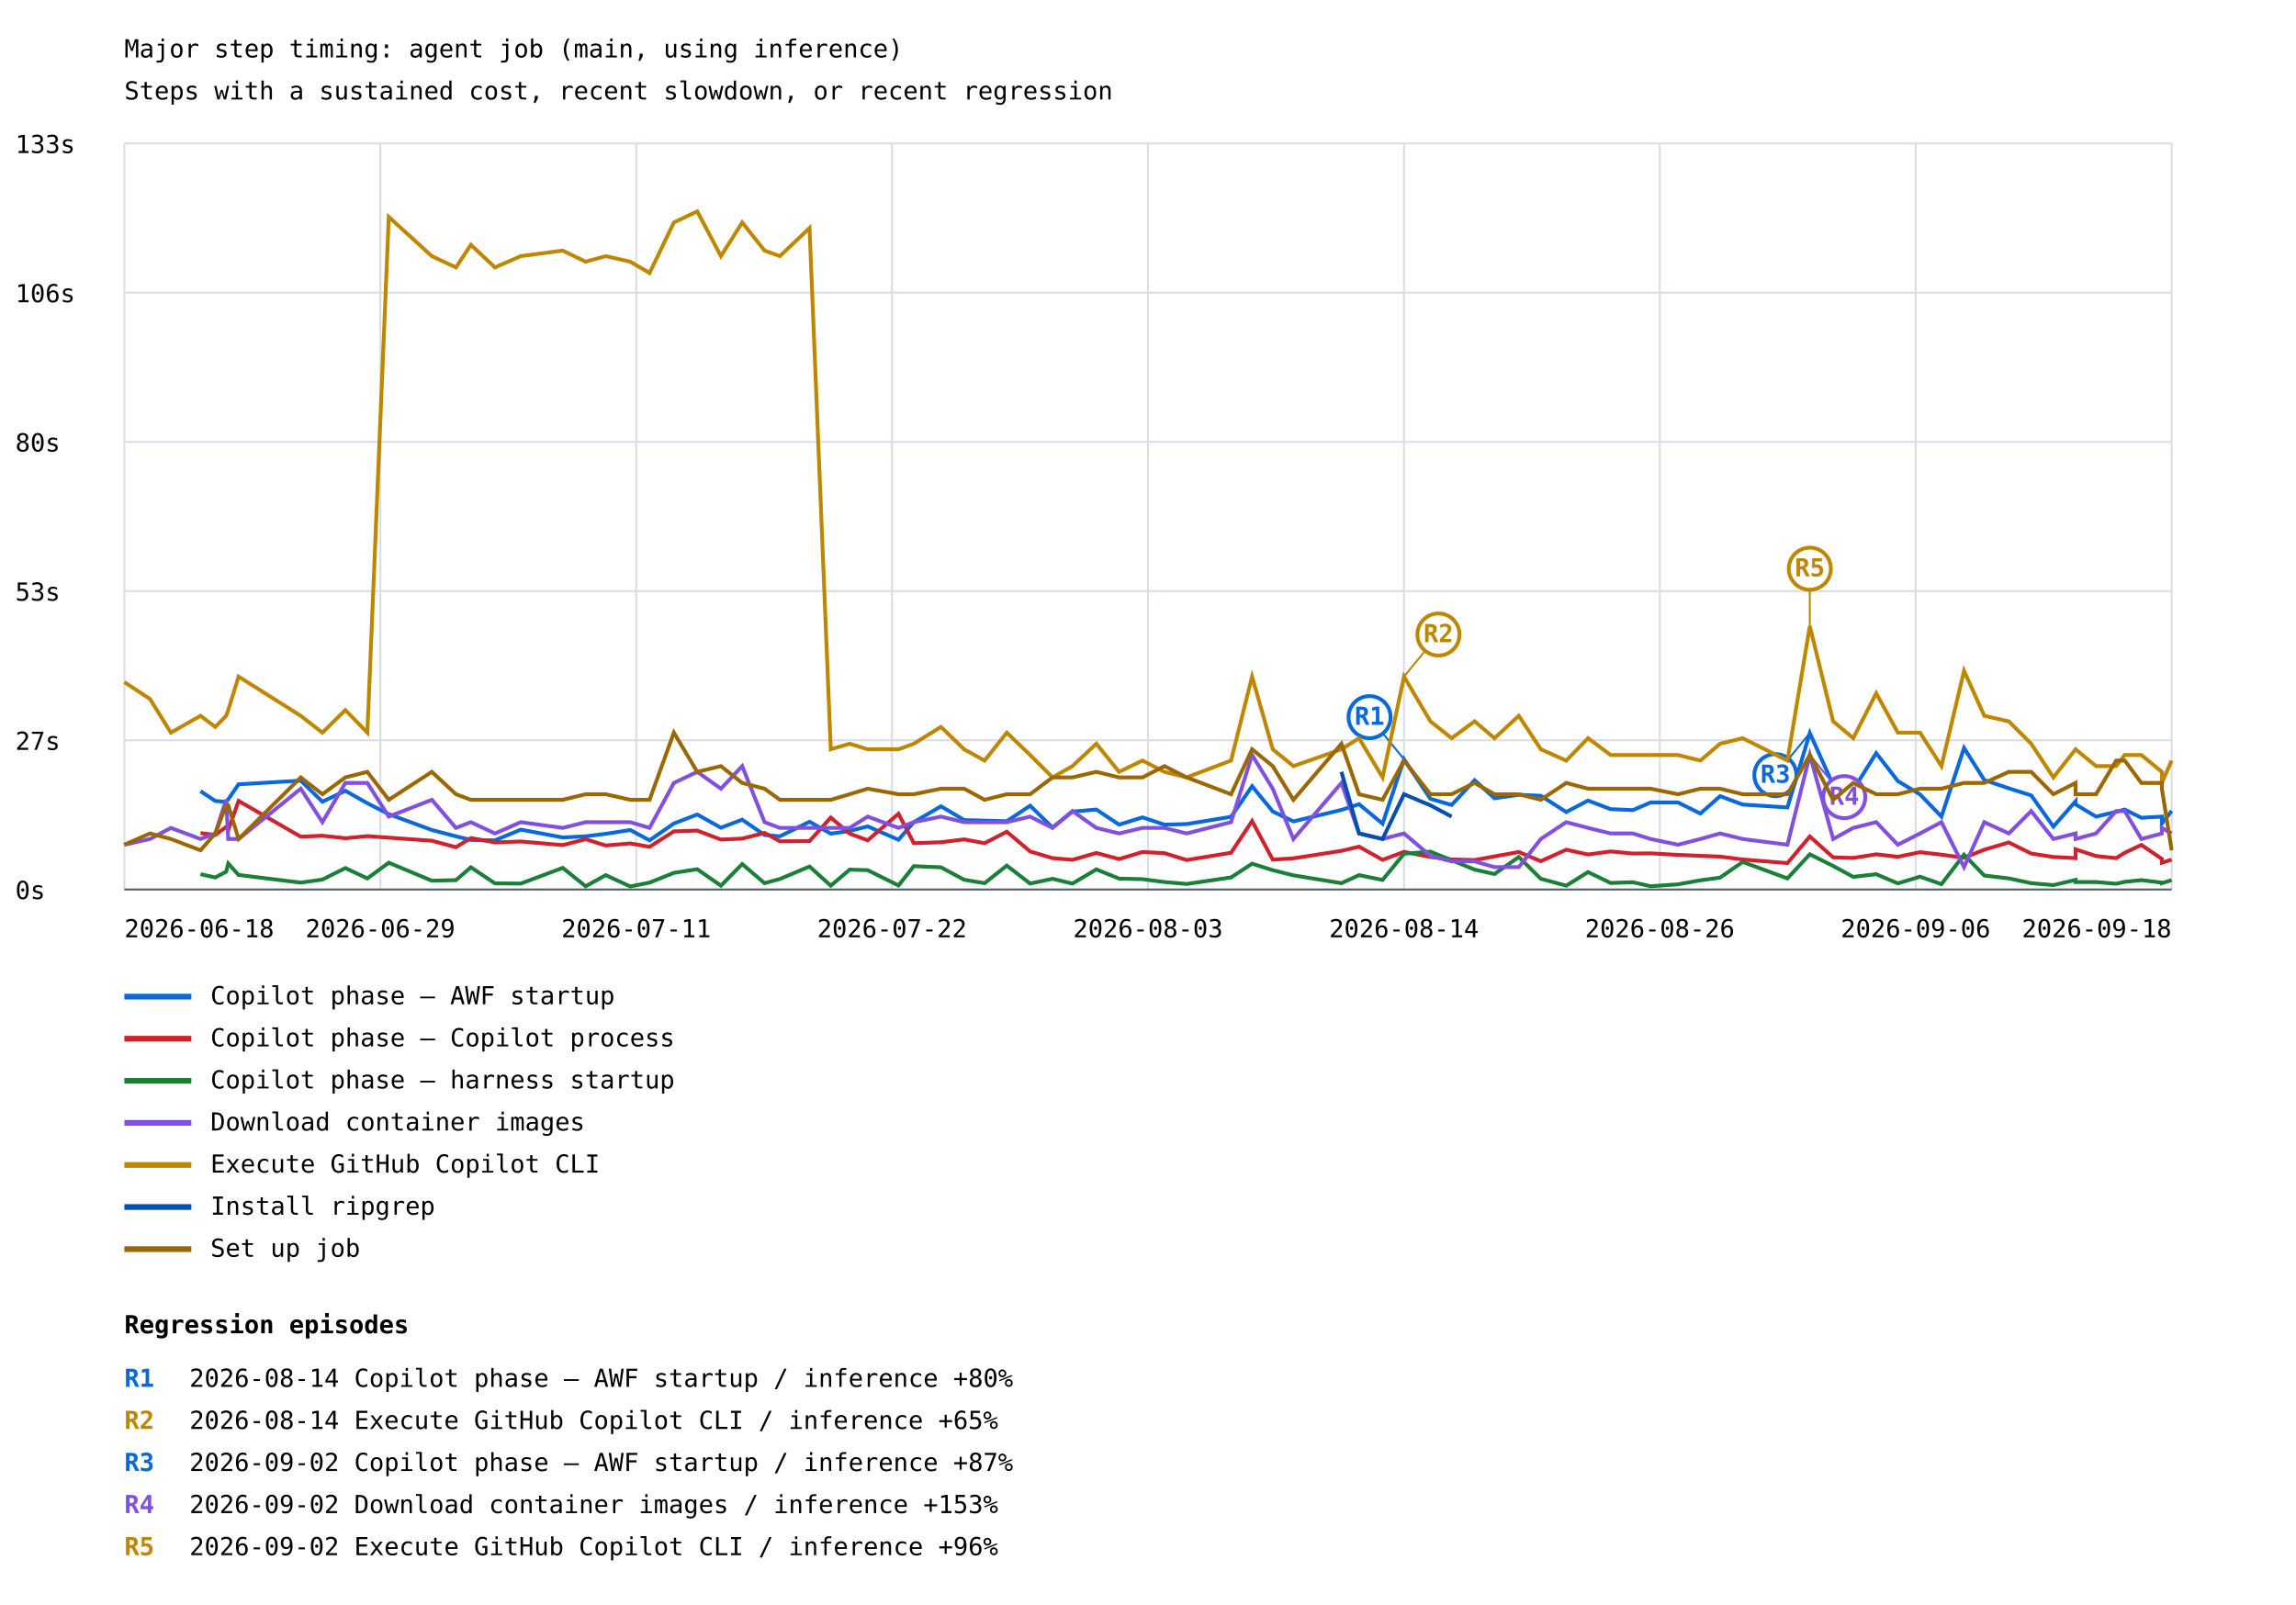
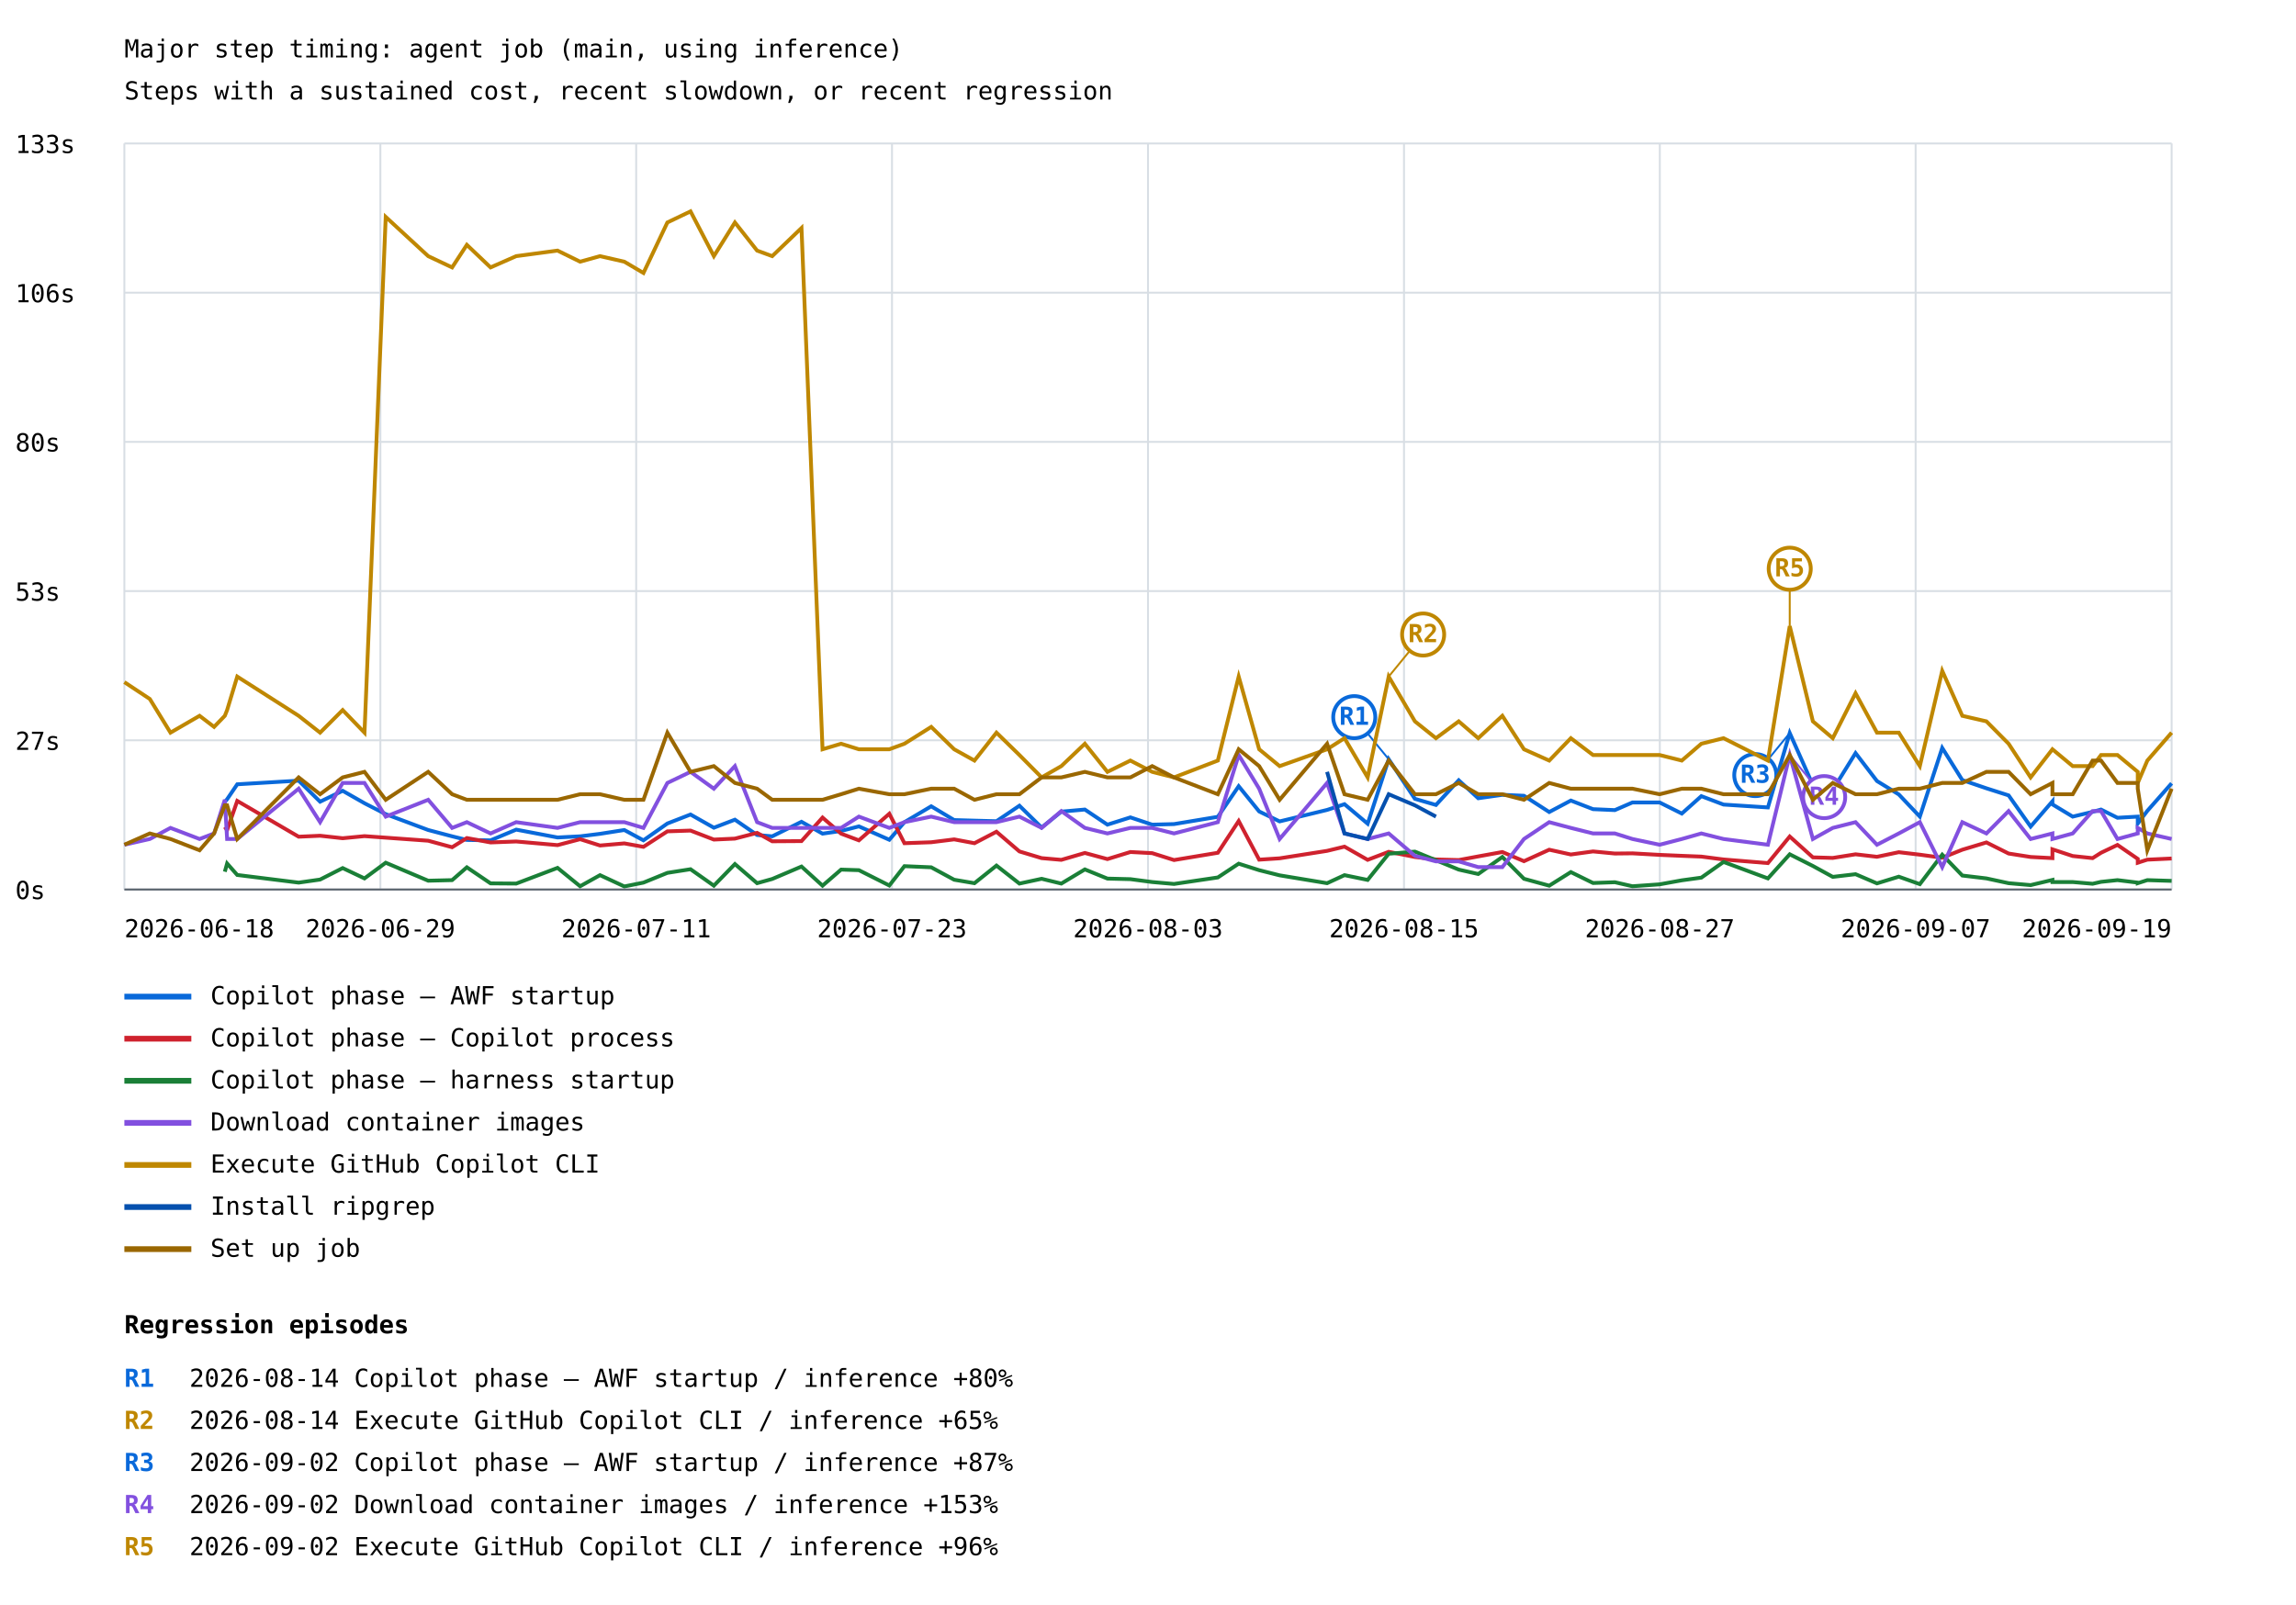
<svg xmlns="http://www.w3.org/2000/svg" width="1200" height="839" viewBox="0 0 1200 839">
  <rect width="100%" height="100%" fill="white" />
  <style>text{font-family:ui-monospace,monospace;font-size:13px}.axis{stroke:#57606a;stroke-width:1}.grid{stroke:#d8dee4;stroke-width:1}</style>
  <text x="65" y="30" font-size="20">Major step timing: agent job (main, using inference)</text>
  <text x="65" y="52">Steps with a sustained cost, recent slowdown, or recent regression</text>
  <line class="grid" x1="65" y1="465.0" x2="1135" y2="465.0" />
  <text x="8" y="470.0">0s</text>
  <line class="grid" x1="65" y1="387.0" x2="1135" y2="387.0" />
  <text x="8" y="392.0">27s</text>
  <line class="grid" x1="65" y1="309.0" x2="1135" y2="309.0" />
  <text x="8" y="314.0">53s</text>
  <line class="grid" x1="65" y1="231.0" x2="1135" y2="231.0" />
  <text x="8" y="236.0">80s</text>
  <line class="grid" x1="65" y1="153.0" x2="1135" y2="153.0" />
  <text x="8" y="158.0">106s</text>
  <line class="grid" x1="65" y1="75.0" x2="1135" y2="75.0" />
  <text x="8" y="80.0">133s</text>
  <line class="grid" x1="65.0" y1="75" x2="65.0" y2="465" />
  <line class="grid" x1="198.8" y1="75" x2="198.8" y2="465" />
  <line class="grid" x1="332.5" y1="75" x2="332.5" y2="465" />
  <line class="grid" x1="466.2" y1="75" x2="466.2" y2="465" />
  <line class="grid" x1="600.0" y1="75" x2="600.0" y2="465" />
  <line class="grid" x1="733.8" y1="75" x2="733.8" y2="465" />
  <line class="grid" x1="867.5" y1="75" x2="867.5" y2="465" />
  <line class="grid" x1="1001.2" y1="75" x2="1001.2" y2="465" />
  <line class="grid" x1="1135.0" y1="75" x2="1135.0" y2="465" />
-   <polyline points="104.8,413.6 112.5,418.7 118.2,419.2 119.3,417.8 124.7,410.0 157.2,408.1 168.5,419.1 180.5,413.4 192.0,419.9 203.2,425.6 225.7,433.9 238.3,437.2 246.1,439.1 258.7,439.3 272.2,433.7 294.1,437.8 306.1,437.2 316.6,435.9 329.4,433.9 339.5,439.3 352.2,430.5 364.4,425.8 376.8,432.7 387.9,428.5 399.6,436.5 407.6,437.2 423.1,429.6 434.2,435.8 444.1,434.4 453.5,432.0 469.6,439.0 477.6,429.8 491.8,421.5 503.9,428.7 514.6,429.0 526.2,429.3 538.4,421.2 550.1,432.6 560.5,424.3 573.0,423.2 584.9,431.1 597.1,427.3 608.6,431.1 620.2,430.8 643.4,427.0 654.4,411.0 665.2,424.2 676.0,429.4 701.1,423.4 710.3,420.4 722.6,430.6 733.8,396.9 747.6,417.6 758.7,420.8 770.7,407.9 781.1,417.3 793.8,415.5 805.3,416.0 818.6,424.5 830.0,418.5 841.8,423.0 853.4,423.5 862.7,419.5 877.0,419.5 888.7,425.3 899.0,416.2 910.8,420.6 934.2,422.1 945.9,383.2 958.1,410.4 968.6,412.9 980.6,393.7 991.9,408.3 1003.5,415.3 1014.7,426.9 1026.5,391.0 1037.1,407.8 1049.9,412.1 1061.6,415.8 1073.2,432.1 1084.8,418.9 1084.8,420.5 1095.5,426.9 1106.0,424.4 1110.5,423.2 1119.2,427.5 1129.9,426.9 1129.9,430.5 1135.0,423.9" fill="none" stroke="#0969da" stroke-width="2" />
-   <line x1="733.8" y1="396.9" x2="715.8" y2="374.9" stroke="#0969da" stroke-width="1" />
-   <circle cx="715.8" cy="374.9" r="11" fill="white" stroke="#0969da" stroke-width="2" />
-   <text x="715.8" y="378.9" fill="#0969da" font-size="10" font-weight="bold" text-anchor="middle">R1</text>
-   <line x1="945.9" y1="383.2" x2="927.9" y2="405.2" stroke="#0969da" stroke-width="1" />
-   <circle cx="927.9" cy="405.2" r="11" fill="white" stroke="#0969da" stroke-width="2" />
-   <text x="927.9" y="409.2" fill="#0969da" font-size="10" font-weight="bold" text-anchor="middle">R3</text>
+   <polyline points="117.5,419.2 118.7,417.8 124.0,410.0 156.1,408.1 167.3,419.1 179.1,413.4 190.5,419.9 201.6,425.6 223.8,433.9 236.3,437.2 244.0,439.1 256.4,439.3 269.8,433.7 291.4,437.8 303.2,437.2 313.6,435.9 326.3,433.9 336.3,439.3 348.8,430.5 360.9,425.8 373.1,432.7 384.1,428.5 395.7,436.5 403.6,437.2 418.9,429.6 429.9,435.8 439.6,434.4 448.9,432.0 464.8,439.0 472.7,429.8 486.7,421.5 498.7,428.7 509.3,429.0 520.8,429.3 532.8,421.2 544.4,432.6 554.7,424.3 567.0,423.2 578.8,431.1 590.8,427.3 602.2,431.1 613.6,430.8 636.5,427.0 647.4,411.0 658.1,424.2 668.8,429.4 693.6,423.4 702.7,420.4 714.8,430.6 725.8,396.9 739.5,417.6 750.5,420.8 762.4,407.9 772.6,417.3 785.2,415.5 796.5,416.0 809.7,424.5 821.0,418.5 832.6,423.0 844.0,423.5 853.2,419.5 867.4,419.5 879.0,425.3 889.2,416.2 900.8,420.6 924.0,422.1 935.4,383.2 947.5,410.4 957.9,412.9 969.8,393.7 981.0,408.3 992.4,415.3 1003.4,426.9 1015.1,391.0 1025.6,407.8 1038.2,412.1 1049.8,415.8 1061.3,432.1 1072.7,418.9 1072.7,420.5 1083.3,426.9 1093.7,424.4 1098.1,423.2 1106.7,427.5 1117.3,426.9 1117.3,430.5 1122.3,423.9 1135.0,409.5" fill="none" stroke="#0969da" stroke-width="2" />
+   <line x1="725.8" y1="396.9" x2="707.8" y2="374.9" stroke="#0969da" stroke-width="1" />
+   <circle cx="707.8" cy="374.9" r="11" fill="white" stroke="#0969da" stroke-width="2" />
+   <text x="707.8" y="378.9" fill="#0969da" font-size="10" font-weight="bold" text-anchor="middle">R1</text>
+   <line x1="935.4" y1="383.2" x2="917.4" y2="405.2" stroke="#0969da" stroke-width="1" />
+   <circle cx="917.4" cy="405.2" r="11" fill="white" stroke="#0969da" stroke-width="2" />
+   <text x="917.4" y="409.2" fill="#0969da" font-size="10" font-weight="bold" text-anchor="middle">R3</text>
  <line x1="65" y1="521" x2="100" y2="521" stroke="#0969da" stroke-width="3" />
  <text x="110" y="525">Copilot phase — AWF startup</text>
-   <polyline points="104.8,435.5 112.5,436.5 118.2,432.3 119.3,434.0 124.7,418.7 157.2,437.4 168.5,436.9 180.5,438.2 192.0,437.1 203.2,437.9 225.7,439.5 238.3,442.9 246.1,438.1 258.7,440.4 272.2,439.9 294.1,441.8 306.1,438.7 316.6,442.0 329.4,440.9 339.5,442.7 352.2,434.6 364.4,434.2 376.8,438.9 387.9,438.4 399.6,435.4 407.6,439.8 423.1,439.7 434.2,427.4 444.1,435.8 453.5,439.3 469.6,425.4 477.6,440.8 491.8,440.3 503.9,438.8 514.6,440.8 526.2,434.8 538.4,445.1 550.1,448.6 560.5,449.5 573.0,445.9 584.9,449.1 597.1,445.4 608.6,446.0 620.2,449.6 643.4,445.8 654.4,429.2 665.2,449.4 676.0,448.7 701.1,444.8 710.3,442.6 722.6,449.5 733.8,445.3 747.6,448.0 758.7,449.3 770.7,449.6 781.1,447.7 793.8,445.4 805.3,450.2 818.6,444.2 830.0,446.7 841.8,445.1 853.4,446.2 862.7,446.1 877.0,446.9 888.7,447.4 899.0,447.8 910.8,449.3 934.2,451.2 945.9,437.3 958.1,448.2 968.6,448.5 980.6,446.6 991.9,447.9 1003.5,445.5 1014.7,446.8 1026.5,448.4 1037.1,444.2 1049.9,440.4 1061.6,446.2 1073.2,448.0 1084.8,448.6 1084.8,444.0 1095.5,447.5 1106.0,448.6 1110.5,445.8 1119.2,441.7 1129.9,449.0 1129.9,451.0 1135.0,449.4" fill="none" stroke="#cf222e" stroke-width="2" />
+   <polyline points="117.5,432.3 118.7,434.0 124.0,418.7 156.1,437.4 167.3,436.9 179.1,438.2 190.5,437.1 201.6,437.9 223.8,439.5 236.3,442.9 244.0,438.1 256.4,440.4 269.8,439.9 291.4,441.8 303.2,438.7 313.6,442.0 326.3,440.9 336.3,442.7 348.8,434.6 360.9,434.2 373.1,438.9 384.1,438.4 395.7,435.4 403.6,439.8 418.9,439.7 429.9,427.4 439.6,435.8 448.9,439.3 464.8,425.4 472.7,440.8 486.7,440.3 498.7,438.8 509.3,440.8 520.8,434.8 532.8,445.1 544.4,448.6 554.7,449.5 567.0,445.9 578.8,449.1 590.8,445.4 602.2,446.0 613.6,449.6 636.5,445.8 647.4,429.2 658.1,449.4 668.8,448.7 693.6,444.8 702.7,442.6 714.8,449.5 725.8,445.3 739.5,448.0 750.5,449.3 762.4,449.6 772.6,447.7 785.2,445.4 796.5,450.2 809.7,444.2 821.0,446.7 832.6,445.1 844.0,446.2 853.2,446.1 867.4,446.9 879.0,447.4 889.2,447.8 900.8,449.3 924.0,451.2 935.4,437.3 947.5,448.2 957.9,448.5 969.8,446.6 981.0,447.9 992.4,445.5 1003.4,446.8 1015.1,448.4 1025.6,444.2 1038.2,440.4 1049.8,446.2 1061.3,448.0 1072.7,448.6 1072.7,444.0 1083.3,447.5 1093.7,448.6 1098.1,445.8 1106.7,441.7 1117.3,449.0 1117.3,451.0 1122.3,449.4 1135.0,448.8" fill="none" stroke="#cf222e" stroke-width="2" />
  <line x1="65" y1="543" x2="100" y2="543" stroke="#cf222e" stroke-width="3" />
  <text x="110" y="547">Copilot phase — Copilot process</text>
-   <polyline points="104.8,457.0 112.5,458.7 118.2,455.7 119.3,451.4 124.7,457.4 157.2,461.4 168.5,459.8 180.5,453.8 192.0,459.2 203.2,451.0 225.7,460.4 238.3,460.1 246.1,453.4 258.7,461.8 272.2,461.9 294.1,453.7 306.1,463.3 316.6,457.5 329.4,463.4 339.5,461.4 352.2,456.3 364.4,454.4 376.8,463.0 387.9,451.7 399.6,461.7 407.6,459.5 423.1,453.0 434.2,463.0 444.1,454.6 453.5,454.9 469.6,462.9 477.6,452.8 491.8,453.4 503.9,459.9 514.6,461.7 526.2,452.5 538.4,461.9 550.1,459.4 560.5,461.9 573.0,454.5 584.9,459.3 597.1,459.6 608.6,461.1 620.2,462.1 643.4,458.7 654.4,451.5 665.2,454.9 676.0,457.6 701.1,461.7 710.3,457.5 722.6,460.0 733.8,446.3 747.6,445.2 758.7,449.7 770.7,454.6 781.1,456.9 793.8,448.0 805.3,459.4 818.6,463.0 830.0,455.9 841.8,461.6 853.4,461.2 862.7,463.3 877.0,462.3 888.7,460.2 899.0,458.8 910.8,450.6 934.2,459.2 945.9,446.6 958.1,452.7 968.6,458.4 980.6,457.0 991.9,461.8 1003.5,458.3 1014.7,462.2 1026.5,446.8 1037.1,457.7 1049.9,459.2 1061.6,461.7 1073.2,462.7 1084.8,460.0 1084.8,461.1 1095.5,461.1 1106.0,462.0 1110.5,461.0 1119.2,460.1 1129.9,461.4 1129.9,461.7 1135.0,460.1" fill="none" stroke="#1a7f37" stroke-width="2" />
+   <polyline points="117.5,455.7 118.7,451.4 124.0,457.4 156.1,461.4 167.3,459.8 179.1,453.8 190.5,459.2 201.6,451.0 223.8,460.4 236.3,460.1 244.0,453.4 256.4,461.8 269.8,461.9 291.4,453.7 303.2,463.3 313.6,457.5 326.3,463.4 336.3,461.4 348.8,456.3 360.9,454.4 373.1,463.0 384.1,451.7 395.7,461.7 403.6,459.5 418.9,453.0 429.9,463.0 439.6,454.6 448.9,454.9 464.8,462.9 472.7,452.8 486.7,453.4 498.7,459.9 509.3,461.7 520.8,452.5 532.8,461.9 544.4,459.4 554.7,461.9 567.0,454.5 578.8,459.3 590.8,459.6 602.2,461.1 613.6,462.1 636.5,458.7 647.4,451.5 658.1,454.9 668.8,457.6 693.6,461.7 702.7,457.5 714.8,460.0 725.8,446.3 739.5,445.2 750.5,449.7 762.4,454.6 772.6,456.9 785.2,448.0 796.5,459.4 809.7,463.0 821.0,455.9 832.6,461.6 844.0,461.2 853.2,463.3 867.4,462.3 879.0,460.2 889.2,458.8 900.8,450.6 924.0,459.2 935.4,446.6 947.5,452.7 957.9,458.4 969.8,457.0 981.0,461.8 992.4,458.3 1003.4,462.2 1015.1,446.8 1025.6,457.7 1038.2,459.2 1049.8,461.7 1061.3,462.7 1072.7,460.0 1072.7,461.1 1083.3,461.1 1093.7,462.0 1098.1,461.0 1106.7,460.1 1117.3,461.4 1117.3,461.7 1122.3,460.1 1135.0,460.5" fill="none" stroke="#1a7f37" stroke-width="2" />
  <line x1="65" y1="565" x2="100" y2="565" stroke="#1a7f37" stroke-width="3" />
  <text x="110" y="569">Copilot phase — harness startup</text>
-   <polyline points="65.0,441.6 78.4,438.6 89.3,432.8 104.8,438.6 112.5,435.7 118.2,418.1 119.3,438.6 124.7,438.6 157.2,412.3 168.5,429.8 180.5,409.3 192.0,409.3 203.2,426.9 225.7,418.1 238.3,432.8 246.1,429.8 258.7,435.7 272.2,429.8 294.1,432.8 306.1,429.8 316.6,429.8 329.4,429.8 339.5,432.8 352.2,409.3 364.4,403.5 376.8,412.3 387.9,400.5 399.6,429.8 407.6,432.8 423.1,432.8 434.2,432.8 444.1,432.8 453.5,426.9 469.6,432.8 477.6,429.8 491.8,426.9 503.9,429.8 514.6,429.8 526.2,429.8 538.4,426.9 550.1,432.8 560.5,424.0 573.0,432.8 584.9,435.7 597.1,432.8 608.6,432.8 620.2,435.7 643.4,429.8 654.4,394.7 665.2,412.3 676.0,438.6 701.1,409.3 710.3,435.7 722.6,438.6 733.8,435.7 747.6,447.4 758.7,450.3 770.7,450.3 781.1,453.3 793.8,453.3 805.3,438.6 818.6,429.8 830.0,432.8 841.8,435.7 853.4,435.7 862.7,438.6 877.0,441.6 888.7,438.6 899.0,435.7 910.8,438.6 934.2,441.6 945.9,394.7 958.1,438.6 968.6,432.8 980.6,429.8 991.9,441.6 1003.5,435.7 1014.7,429.8 1026.5,453.3 1037.1,429.8 1049.9,435.7 1061.6,424.0 1073.2,438.6 1084.8,435.7 1084.8,438.6 1095.5,435.7 1106.0,424.0 1110.5,424.0 1119.2,438.6 1129.9,435.7 1129.9,432.8 1135.0,435.7" fill="none" stroke="#8250df" stroke-width="2" />
-   <line x1="945.9" y1="394.7" x2="963.9" y2="416.7" stroke="#8250df" stroke-width="1" />
-   <circle cx="963.9" cy="416.7" r="11" fill="white" stroke="#8250df" stroke-width="2" />
-   <text x="963.9" y="420.7" fill="#8250df" font-size="10" font-weight="bold" text-anchor="middle">R4</text>
+   <polyline points="65.0,441.6 78.3,438.6 89.1,432.8 104.3,438.6 111.9,435.7 117.5,418.1 118.7,438.6 124.0,438.6 156.1,412.3 167.3,429.8 179.1,409.3 190.5,409.3 201.6,426.9 223.8,418.1 236.3,432.8 244.0,429.8 256.4,435.7 269.8,429.8 291.4,432.8 303.2,429.8 313.6,429.8 326.3,429.8 336.3,432.8 348.8,409.3 360.9,403.5 373.1,412.3 384.1,400.5 395.7,429.8 403.6,432.8 418.9,432.8 429.9,432.8 439.6,432.8 448.9,426.9 464.8,432.8 472.7,429.8 486.7,426.9 498.7,429.8 509.3,429.8 520.8,429.8 532.8,426.9 544.4,432.8 554.7,424.0 567.0,432.8 578.8,435.7 590.8,432.8 602.2,432.8 613.6,435.7 636.5,429.8 647.4,394.7 658.1,412.3 668.8,438.6 693.6,409.3 702.7,435.7 714.8,438.6 725.8,435.7 739.5,447.4 750.5,450.3 762.4,450.3 772.6,453.3 785.2,453.3 796.5,438.6 809.7,429.8 821.0,432.8 832.6,435.7 844.0,435.7 853.2,438.6 867.4,441.6 879.0,438.6 889.2,435.7 900.8,438.6 924.0,441.6 935.4,394.7 947.5,438.6 957.9,432.8 969.8,429.8 981.0,441.6 992.4,435.7 1003.4,429.8 1015.1,453.3 1025.6,429.8 1038.2,435.7 1049.8,424.0 1061.3,438.6 1072.7,435.7 1072.7,438.6 1083.3,435.7 1093.7,424.0 1098.1,424.0 1106.7,438.6 1117.3,435.7 1117.3,432.8 1122.3,435.7 1135.0,438.6" fill="none" stroke="#8250df" stroke-width="2" />
+   <line x1="935.4" y1="394.7" x2="953.4" y2="416.7" stroke="#8250df" stroke-width="1" />
+   <circle cx="953.4" cy="416.7" r="11" fill="white" stroke="#8250df" stroke-width="2" />
+   <text x="953.4" y="420.7" fill="#8250df" font-size="10" font-weight="bold" text-anchor="middle">R4</text>
  <line x1="65" y1="587" x2="100" y2="587" stroke="#8250df" stroke-width="3" />
  <text x="110" y="591">Download container images</text>
-   <polyline points="65.0,356.6 78.4,365.4 89.3,383.0 104.8,374.2 112.5,380.0 118.2,374.2 119.3,371.2 124.7,353.7 157.2,374.2 168.5,383.0 180.5,371.2 192.0,383.0 203.2,113.4 225.7,133.9 238.3,139.8 246.1,128.0 258.7,139.8 272.2,133.9 294.1,131.0 306.1,136.8 316.6,133.9 329.4,136.8 339.5,142.7 352.2,116.3 364.4,110.5 376.8,133.9 387.9,116.3 399.6,131.0 407.6,133.9 423.1,119.2 434.2,391.7 444.1,388.8 453.5,391.7 469.6,391.7 477.6,388.8 491.8,380.0 503.9,391.7 514.6,397.6 526.2,383.0 538.4,394.7 550.1,406.4 560.5,400.5 573.0,388.8 584.9,403.5 597.1,397.6 608.6,403.5 620.2,406.4 643.4,397.6 654.4,353.7 665.2,391.7 676.0,400.5 701.1,391.7 710.3,385.9 722.6,406.4 733.8,353.7 747.6,377.1 758.7,385.9 770.7,377.1 781.1,385.9 793.8,374.2 805.3,391.7 818.6,397.6 830.0,385.9 841.8,394.7 853.4,394.7 862.7,394.7 877.0,394.7 888.7,397.6 899.0,388.8 910.8,385.9 934.2,397.6 945.9,327.3 958.1,377.1 968.6,385.9 980.6,362.4 991.9,383.0 1003.5,383.0 1014.7,400.5 1026.5,350.7 1037.1,374.2 1049.9,377.1 1061.6,388.8 1073.2,406.4 1084.8,391.7 1084.8,391.7 1095.5,400.5 1106.0,400.5 1110.5,394.7 1119.2,394.7 1129.9,403.5 1129.9,409.3 1135.0,397.6" fill="none" stroke="#bf8700" stroke-width="2" />
-   <line x1="733.8" y1="353.7" x2="751.8" y2="331.7" stroke="#bf8700" stroke-width="1" />
-   <circle cx="751.8" cy="331.7" r="11" fill="white" stroke="#bf8700" stroke-width="2" />
-   <text x="751.8" y="335.7" fill="#bf8700" font-size="10" font-weight="bold" text-anchor="middle">R2</text>
-   <line x1="945.9" y1="327.3" x2="945.9" y2="297.3" stroke="#bf8700" stroke-width="1" />
-   <circle cx="945.9" cy="297.3" r="11" fill="white" stroke="#bf8700" stroke-width="2" />
-   <text x="945.9" y="301.3" fill="#bf8700" font-size="10" font-weight="bold" text-anchor="middle">R5</text>
+   <polyline points="65.0,356.6 78.3,365.4 89.1,383.0 104.3,374.2 111.9,380.0 117.5,374.2 118.7,371.2 124.0,353.7 156.1,374.2 167.3,383.0 179.1,371.2 190.5,383.0 201.6,113.4 223.8,133.9 236.3,139.8 244.0,128.0 256.4,139.8 269.8,133.9 291.4,131.0 303.2,136.8 313.6,133.9 326.3,136.8 336.3,142.7 348.8,116.3 360.9,110.5 373.1,133.9 384.1,116.3 395.7,131.0 403.6,133.9 418.9,119.2 429.9,391.7 439.6,388.8 448.9,391.7 464.8,391.7 472.7,388.8 486.7,380.0 498.7,391.7 509.3,397.6 520.8,383.0 532.8,394.7 544.4,406.4 554.7,400.5 567.0,388.8 578.8,403.5 590.8,397.6 602.2,403.5 613.6,406.4 636.5,397.6 647.4,353.7 658.1,391.7 668.8,400.5 693.6,391.7 702.7,385.9 714.8,406.4 725.8,353.7 739.5,377.1 750.5,385.9 762.4,377.1 772.6,385.9 785.2,374.2 796.5,391.7 809.7,397.6 821.0,385.9 832.6,394.7 844.0,394.7 853.2,394.7 867.4,394.7 879.0,397.6 889.2,388.8 900.8,385.9 924.0,397.6 935.4,327.3 947.5,377.1 957.9,385.9 969.8,362.4 981.0,383.0 992.4,383.0 1003.4,400.5 1015.1,350.7 1025.6,374.2 1038.2,377.1 1049.8,388.8 1061.3,406.4 1072.7,391.7 1072.7,391.7 1083.3,400.5 1093.7,400.5 1098.1,394.7 1106.7,394.7 1117.3,403.5 1117.3,409.3 1122.3,397.6 1135.0,383.0" fill="none" stroke="#bf8700" stroke-width="2" />
+   <line x1="725.8" y1="353.7" x2="743.8" y2="331.7" stroke="#bf8700" stroke-width="1" />
+   <circle cx="743.8" cy="331.7" r="11" fill="white" stroke="#bf8700" stroke-width="2" />
+   <text x="743.8" y="335.7" fill="#bf8700" font-size="10" font-weight="bold" text-anchor="middle">R2</text>
+   <line x1="935.4" y1="327.3" x2="935.4" y2="297.3" stroke="#bf8700" stroke-width="1" />
+   <circle cx="935.4" cy="297.3" r="11" fill="white" stroke="#bf8700" stroke-width="2" />
+   <text x="935.4" y="301.3" fill="#bf8700" font-size="10" font-weight="bold" text-anchor="middle">R5</text>
  <line x1="65" y1="609" x2="100" y2="609" stroke="#bf8700" stroke-width="3" />
  <text x="110" y="613">Execute GitHub Copilot CLI</text>
-   <polyline points="701.1,403.5 710.3,435.7 722.6,438.6 733.8,415.2 747.6,421.0 758.7,426.9" fill="none" stroke="#0550ae" stroke-width="2" />
+   <polyline points="693.6,403.5 702.7,435.7 714.8,438.6 725.8,415.2 739.5,421.0 750.5,426.9" fill="none" stroke="#0550ae" stroke-width="2" />
  <line x1="65" y1="631" x2="100" y2="631" stroke="#0550ae" stroke-width="3" />
  <text x="110" y="635">Install ripgrep</text>
-   <polyline points="65.0,441.6 78.4,435.7 89.3,438.6 104.8,444.5 112.5,435.7 118.2,421.0 119.3,421.0 124.7,438.6 157.2,406.4 168.5,415.2 180.5,406.4 192.0,403.5 203.2,418.1 225.7,403.5 238.3,415.2 246.1,418.1 258.7,418.1 272.2,418.1 294.1,418.1 306.1,415.2 316.6,415.2 329.4,418.1 339.5,418.1 352.2,383.0 364.4,403.5 376.8,400.5 387.9,409.3 399.6,412.3 407.6,418.1 423.1,418.1 434.2,418.1 444.1,415.2 453.5,412.3 469.6,415.2 477.6,415.2 491.8,412.3 503.9,412.3 514.6,418.1 526.2,415.2 538.4,415.2 550.1,406.4 560.5,406.4 573.0,403.5 584.9,406.4 597.1,406.4 608.6,400.5 620.2,406.4 643.4,415.2 654.4,391.7 665.2,400.5 676.0,418.1 701.1,388.8 710.3,415.2 722.6,418.1 733.8,397.6 747.6,415.2 758.7,415.2 770.7,409.3 781.1,415.2 793.8,415.2 805.3,418.1 818.6,409.3 830.0,412.3 841.8,412.3 853.4,412.3 862.7,412.3 877.0,415.2 888.7,412.3 899.0,412.3 910.8,415.2 934.2,415.2 945.9,394.7 958.1,418.1 968.6,409.3 980.6,415.2 991.9,415.2 1003.5,412.3 1014.7,412.3 1026.5,409.3 1037.1,409.3 1049.9,403.5 1061.6,403.5 1073.2,415.2 1084.8,409.3 1084.8,415.2 1095.5,415.2 1106.0,397.6 1110.5,397.6 1119.2,409.3 1129.9,409.3 1129.9,412.3 1135.0,444.5" fill="none" stroke="#9a6700" stroke-width="2" />
+   <polyline points="65.0,441.6 78.3,435.7 89.1,438.6 104.3,444.5 111.9,435.7 117.5,421.0 118.7,421.0 124.0,438.6 156.1,406.4 167.3,415.2 179.1,406.4 190.5,403.5 201.6,418.1 223.8,403.5 236.3,415.2 244.0,418.1 256.4,418.1 269.8,418.1 291.4,418.1 303.2,415.2 313.6,415.2 326.3,418.1 336.3,418.1 348.8,383.0 360.9,403.5 373.1,400.5 384.1,409.3 395.7,412.3 403.6,418.1 418.9,418.1 429.9,418.1 439.6,415.2 448.9,412.3 464.8,415.2 472.7,415.2 486.7,412.3 498.7,412.3 509.3,418.1 520.8,415.2 532.8,415.2 544.4,406.4 554.7,406.4 567.0,403.5 578.8,406.4 590.8,406.4 602.2,400.5 613.6,406.4 636.5,415.2 647.4,391.7 658.1,400.5 668.8,418.1 693.6,388.8 702.7,415.2 714.8,418.1 725.8,397.6 739.5,415.2 750.5,415.2 762.4,409.3 772.6,415.2 785.2,415.2 796.5,418.1 809.7,409.3 821.0,412.3 832.6,412.3 844.0,412.3 853.2,412.3 867.4,415.2 879.0,412.3 889.2,412.3 900.8,415.2 924.0,415.2 935.4,394.7 947.5,418.1 957.9,409.3 969.8,415.2 981.0,415.2 992.4,412.3 1003.4,412.3 1015.1,409.3 1025.6,409.3 1038.2,403.5 1049.8,403.5 1061.3,415.2 1072.7,409.3 1072.7,415.2 1083.3,415.2 1093.7,397.6 1098.1,397.6 1106.7,409.3 1117.3,409.3 1117.3,412.3 1122.3,444.5 1135.0,412.3" fill="none" stroke="#9a6700" stroke-width="2" />
  <line x1="65" y1="653" x2="100" y2="653" stroke="#9a6700" stroke-width="3" />
  <text x="110" y="657">Set up job</text>
  <text x="65.0" y="490" text-anchor="start">2026-06-18</text>
  <text x="198.8" y="490" text-anchor="middle">2026-06-29</text>
  <text x="332.5" y="490" text-anchor="middle">2026-07-11</text>
-   <text x="466.2" y="490" text-anchor="middle">2026-07-22</text>
+   <text x="466.2" y="490" text-anchor="middle">2026-07-23</text>
  <text x="600.0" y="490" text-anchor="middle">2026-08-03</text>
-   <text x="733.8" y="490" text-anchor="middle">2026-08-14</text>
-   <text x="867.5" y="490" text-anchor="middle">2026-08-26</text>
-   <text x="1001.2" y="490" text-anchor="middle">2026-09-06</text>
-   <text x="1135.0" y="490" text-anchor="end">2026-09-18</text>
+   <text x="733.8" y="490" text-anchor="middle">2026-08-15</text>
+   <text x="867.5" y="490" text-anchor="middle">2026-08-27</text>
+   <text x="1001.2" y="490" text-anchor="middle">2026-09-07</text>
+   <text x="1135.0" y="490" text-anchor="end">2026-09-19</text>
  <line class="axis" x1="65" y1="465" x2="1135" y2="465" />
  <text x="65" y="697" font-size="16" font-weight="bold">Regression episodes</text>
  <text x="65" y="725" fill="#0969da" font-weight="bold">R1</text>
  <text x="99" y="725">2026-08-14  Copilot phase — AWF startup / inference  +80%</text>
  <text x="65" y="747" fill="#bf8700" font-weight="bold">R2</text>
  <text x="99" y="747">2026-08-14  Execute GitHub Copilot CLI / inference  +65%</text>
  <text x="65" y="769" fill="#0969da" font-weight="bold">R3</text>
  <text x="99" y="769">2026-09-02  Copilot phase — AWF startup / inference  +87%</text>
  <text x="65" y="791" fill="#8250df" font-weight="bold">R4</text>
  <text x="99" y="791">2026-09-02  Download container images / inference  +153%</text>
  <text x="65" y="813" fill="#bf8700" font-weight="bold">R5</text>
  <text x="99" y="813">2026-09-02  Execute GitHub Copilot CLI / inference  +96%</text>
</svg>
